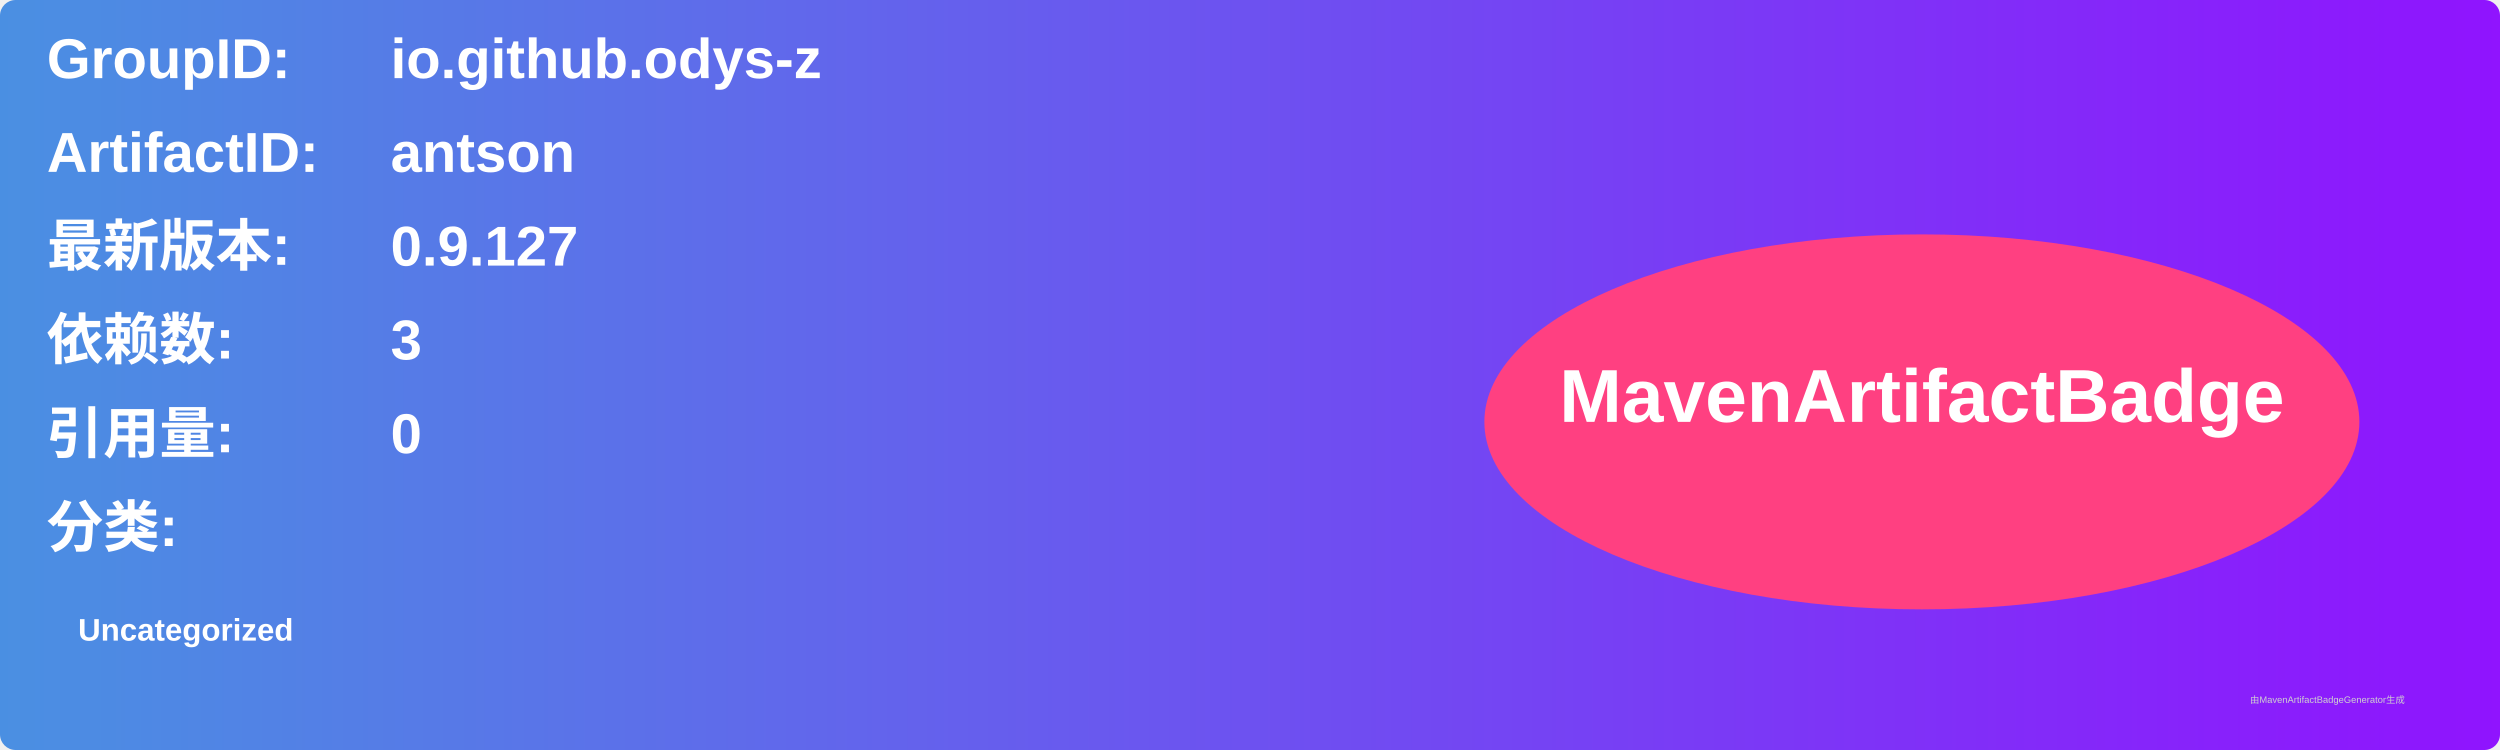
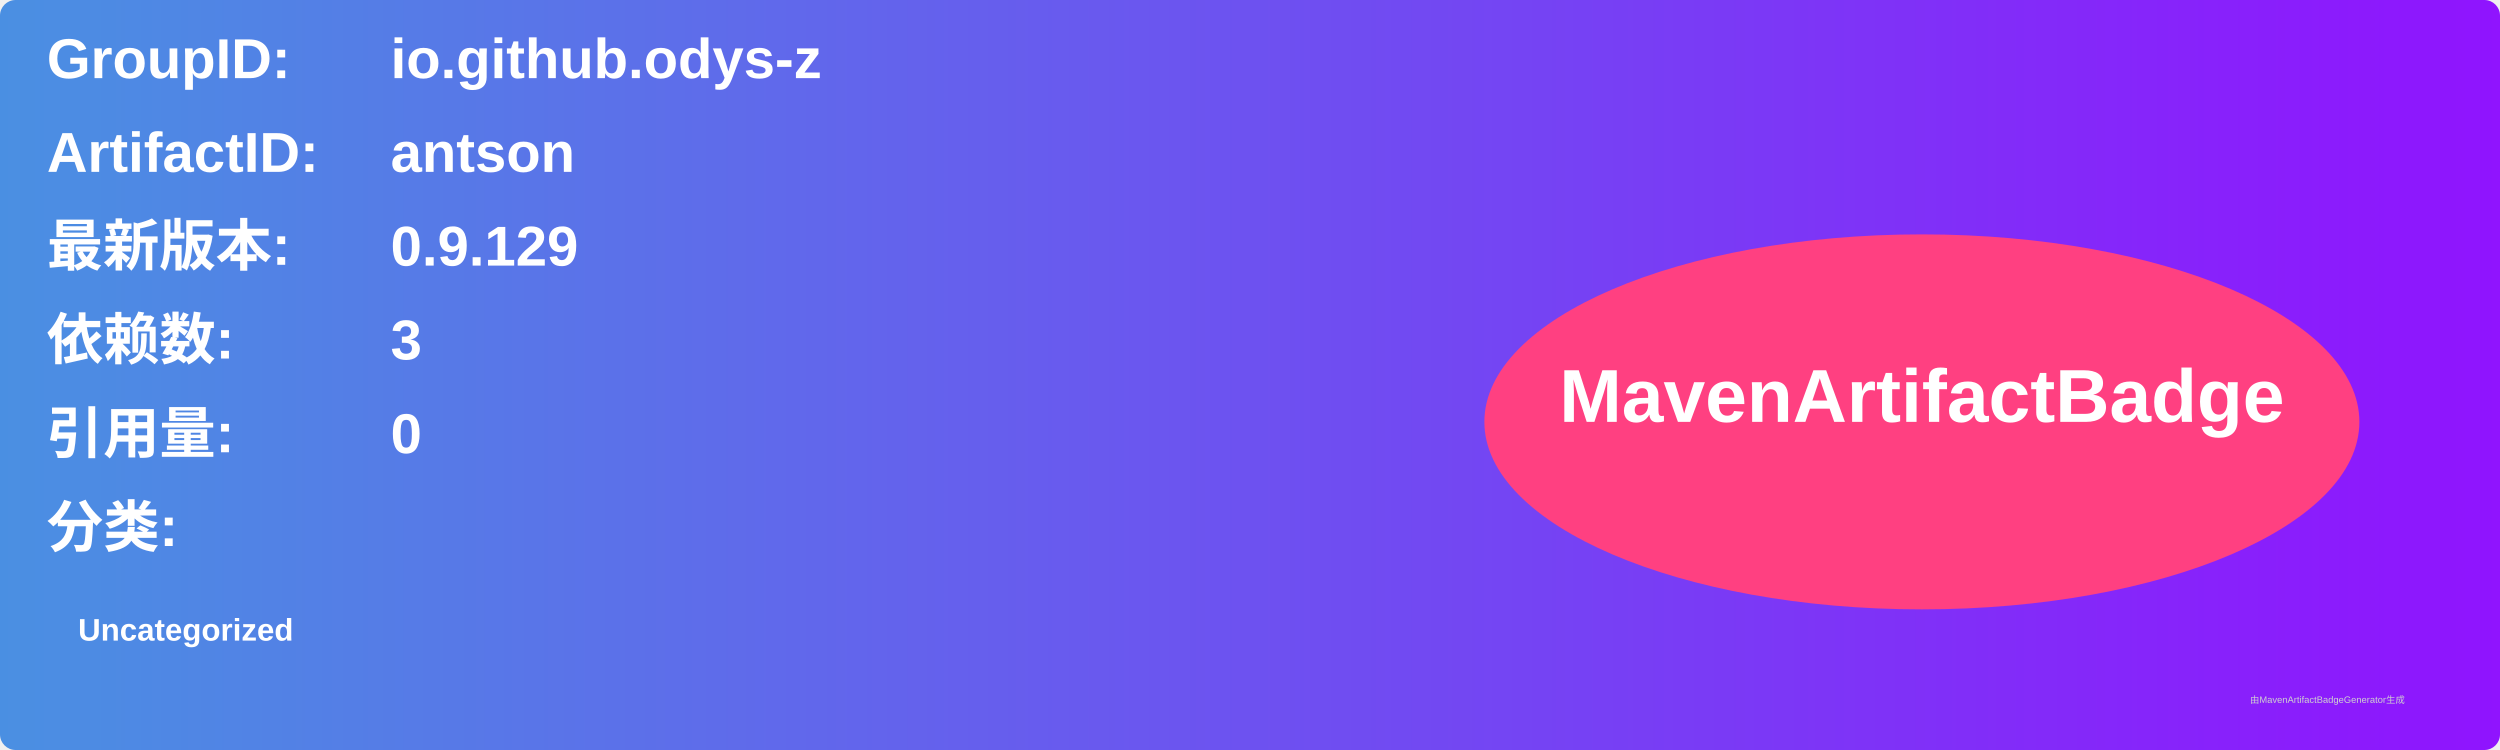
<svg xmlns="http://www.w3.org/2000/svg" width="800" height="240" viewBox="0 0 800 240">
  <linearGradient id="grad" x1="0%" y1="0%" x2="100%" y2="0%">
    <stop offset="0%" stop-color="#4a90e2" />
    <stop offset="100%" stop-color="#9013fe" />
  </linearGradient>
  <rect width="100%" height="100%" rx="5" ry="5" fill="url(#grad)" />
  <g transform="translate(15, 15)">
    <text x="0" y="10" font-family="Arial" font-size="18" fill="white" font-weight="bold" width="260">GroupID:</text>
    <text x="110" y="10" font-family="Arial" font-size="18" fill="white" font-weight="bold" width="460">io.github.odys-z</text>
    <text x="0" y="40" font-family="Arial" font-size="18" fill="white" font-weight="bold" width="260">ArtifactID:</text>
    <text x="110" y="40" font-family="Arial" font-size="18" fill="white" font-weight="bold" width="460">antson</text>
    <text x="0" y="70" font-family="Arial" font-size="18" fill="white" font-weight="bold">最新版本:</text>
    <text x="110" y="70" font-family="Arial" font-size="18" fill="white" font-weight="bold">
-       <tspan font-weight="bold">0.9.127</tspan>
+       <tspan font-weight="bold">0.9.129</tspan>
    </text>
    <text x="0" y="100" font-family="Arial" font-size="18" fill="white" font-weight="bold">依赖数: </text>
    <text x="110" y="100" font-family="Arial" font-size="18" fill="white">
      <tspan font-weight="bold">3</tspan>
    </text>
    <text x="0" y="130" font-family="Arial" font-size="18" fill="white" font-weight="bold">引用量: </text>
    <text x="110" y="130" font-family="Arial" font-size="18" fill="white">
      <tspan font-weight="bold">0</tspan>
    </text>
    <text x="0" y="160" font-family="Arial" font-size="18" fill="white" font-weight="bold">分类:</text>
    <text x="10" y="190" font-family="Arial" font-size="10" fill="white">
      <tspan font-weight="bold">Uncategorized</tspan>
    </text>
    <ellipse cx="600" cy="120" rx="140" ry="60" fill="#ff4081" />
    <text x="600" y="120" text-anchor="middle" font-family="Arial" font-size="24" fill="white" font-weight="bold">MavenArtifactBadge</text>
  </g>
  <text x="720" y="225" font-family="Arial" font-size="3" fill="#d0d0d0">由MavenArtifactBadgeGenerator生成</text>
</svg>
